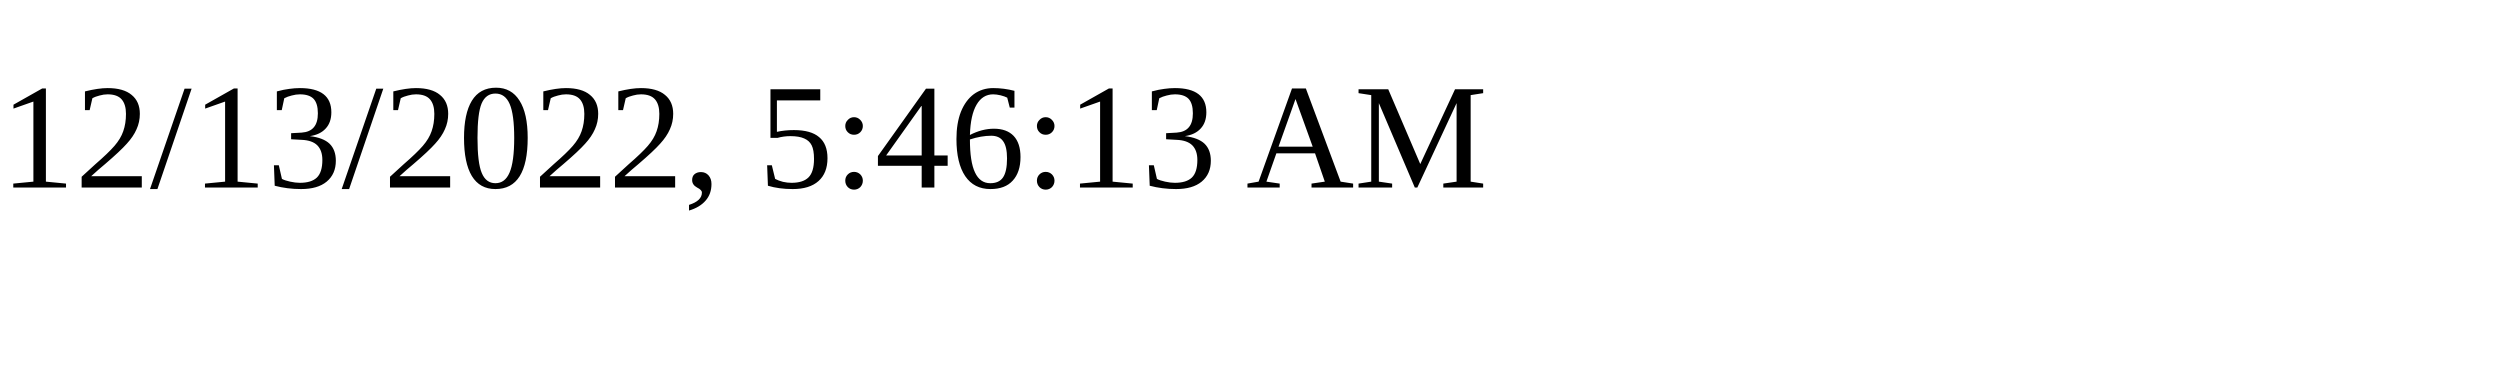
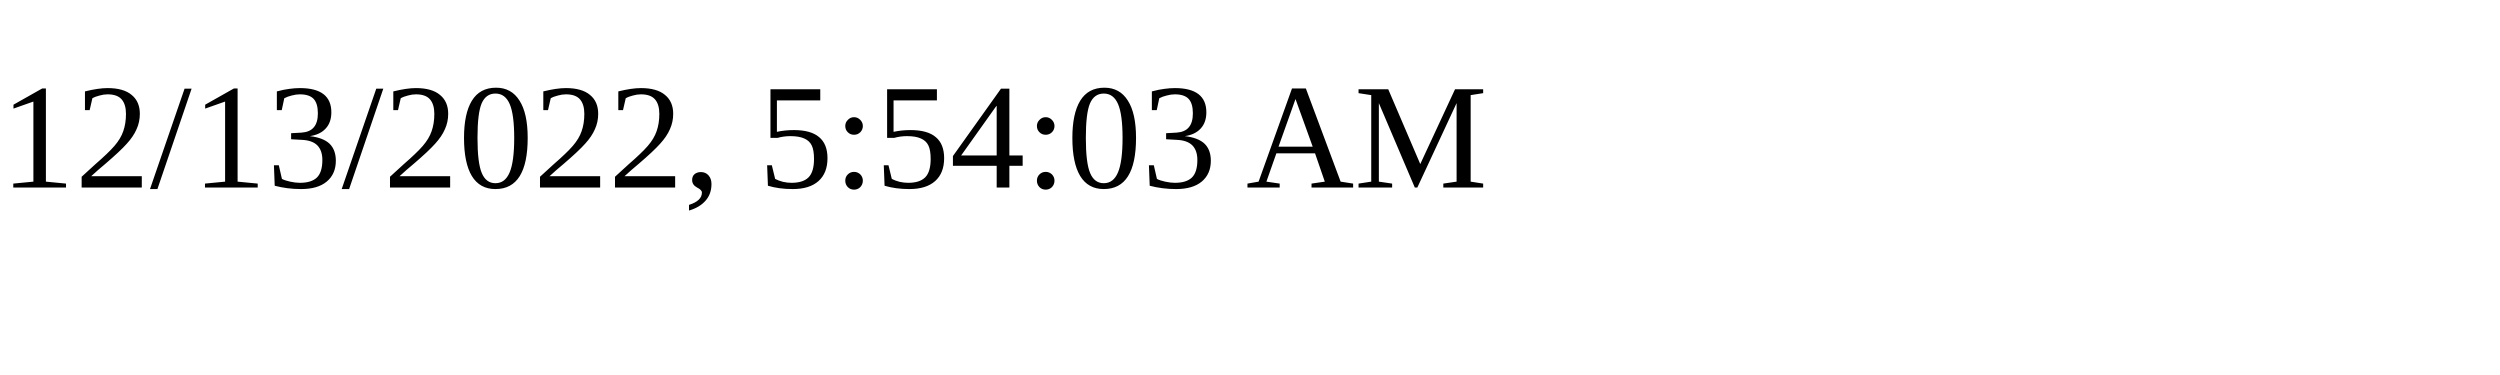
<svg xmlns="http://www.w3.org/2000/svg" height="30" width="200">
-   <text x="0" y="15">12/13/2022, 5:46:13 AM</text>
+   <text x="0" y="15">12/13/2022, 5:54:03 AM</text>
</svg>
